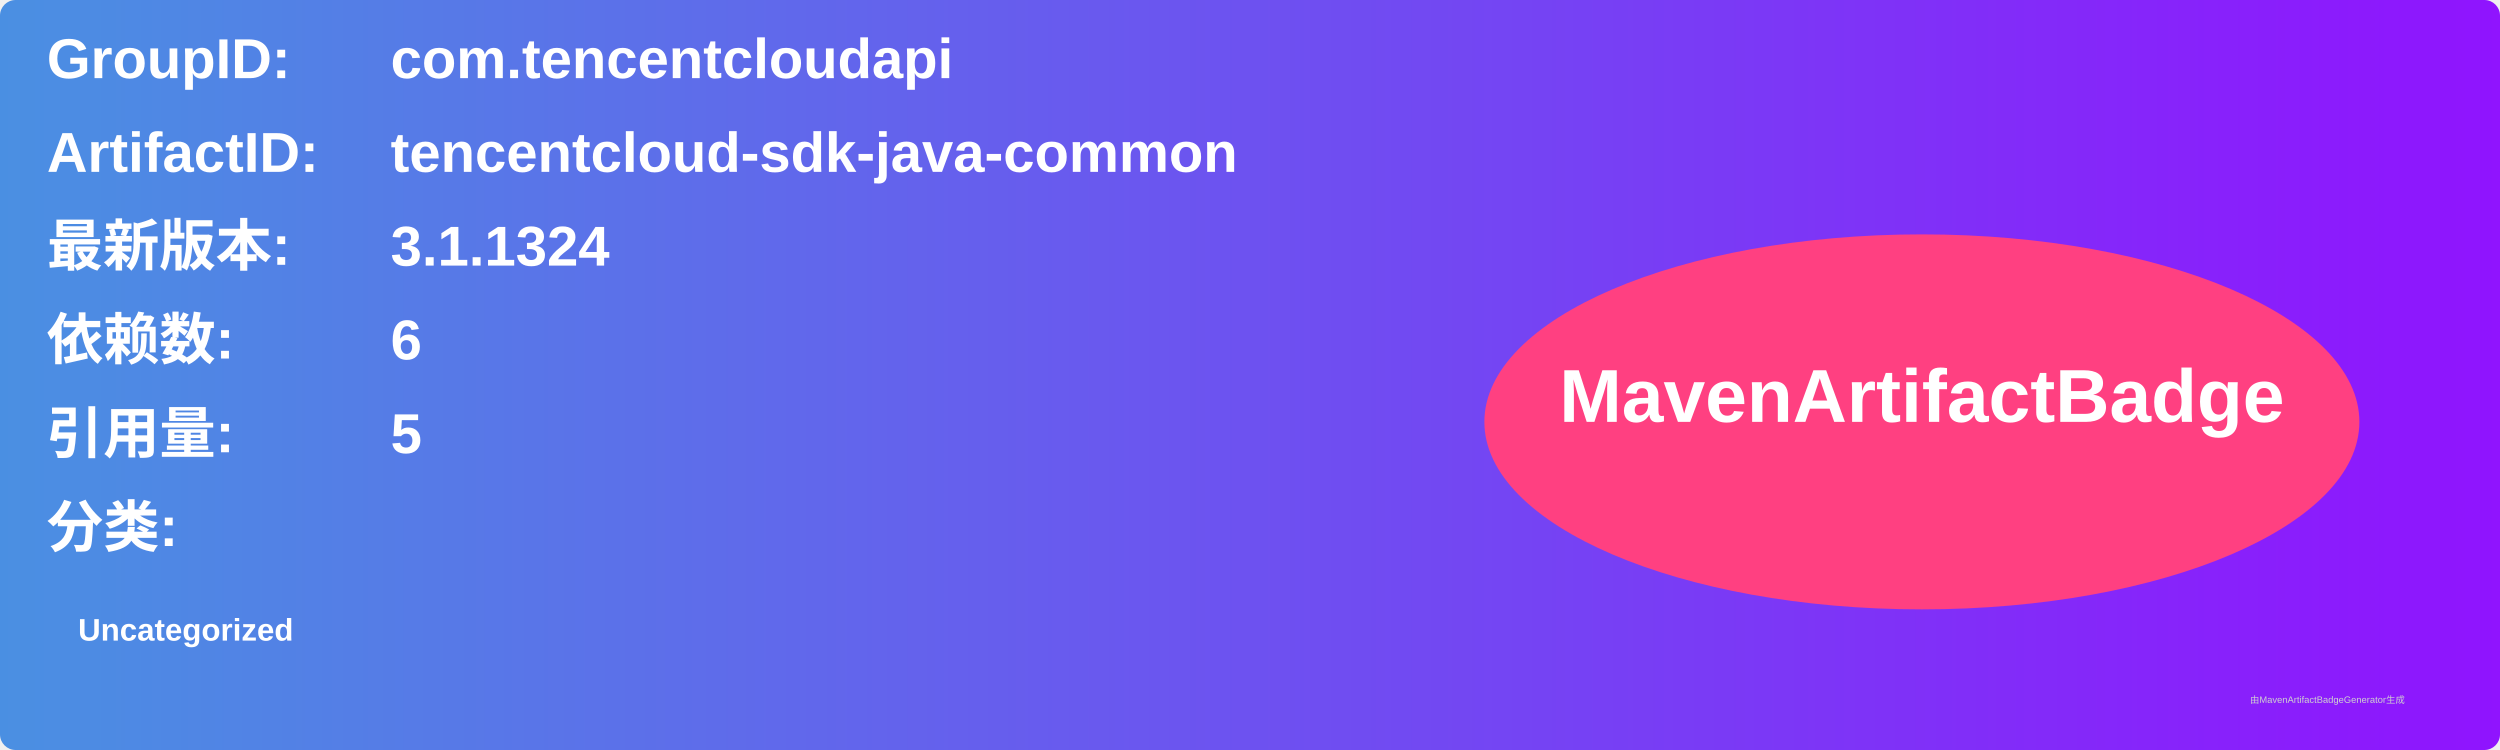
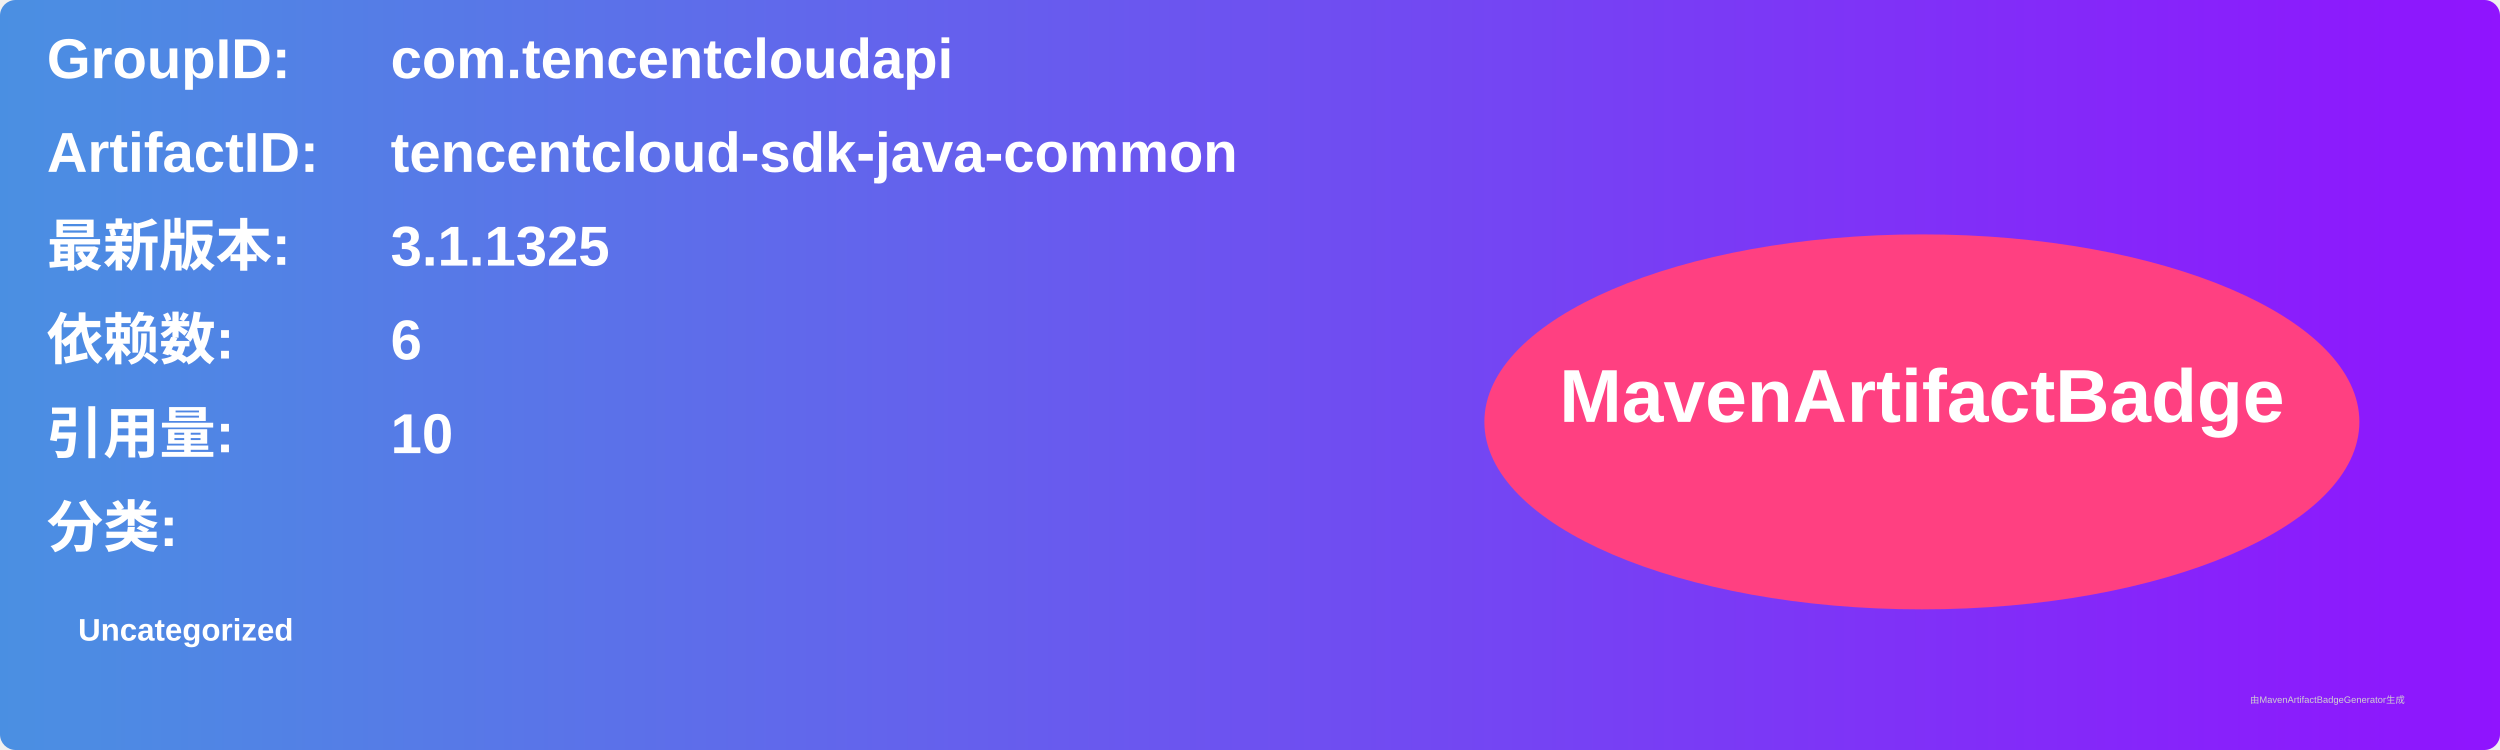
<svg xmlns="http://www.w3.org/2000/svg" width="800" height="240" viewBox="0 0 800 240">
  <linearGradient id="grad" x1="0%" y1="0%" x2="100%" y2="0%">
    <stop offset="0%" stop-color="#4a90e2" />
    <stop offset="100%" stop-color="#9013fe" />
  </linearGradient>
  <rect width="100%" height="100%" rx="5" ry="5" fill="url(#grad)" />
  <g transform="translate(15, 15)">
    <text x="0" y="10" font-family="Arial" font-size="18" fill="white" font-weight="bold" width="260">GroupID:</text>
    <text x="110" y="10" font-family="Arial" font-size="18" fill="white" font-weight="bold" width="460">com.tencentcloudapi</text>
    <text x="0" y="40" font-family="Arial" font-size="18" fill="white" font-weight="bold" width="260">ArtifactID:</text>
    <text x="110" y="40" font-family="Arial" font-size="18" fill="white" font-weight="bold" width="460">tencentcloud-sdk-java-common</text>
    <text x="0" y="70" font-family="Arial" font-size="18" fill="white" font-weight="bold">最新版本:</text>
    <text x="110" y="70" font-family="Arial" font-size="18" fill="white" font-weight="bold">
-       <tspan font-weight="bold">3.1.1324</tspan>
+       <tspan font-weight="bold">3.1.1325</tspan>
    </text>
    <text x="0" y="100" font-family="Arial" font-size="18" fill="white" font-weight="bold">依赖数: </text>
    <text x="110" y="100" font-family="Arial" font-size="18" fill="white">
      <tspan font-weight="bold">6</tspan>
    </text>
    <text x="0" y="130" font-family="Arial" font-size="18" fill="white" font-weight="bold">引用量: </text>
    <text x="110" y="130" font-family="Arial" font-size="18" fill="white">
-       <tspan font-weight="bold">5</tspan>
+       <tspan font-weight="bold">10</tspan>
    </text>
    <text x="0" y="160" font-family="Arial" font-size="18" fill="white" font-weight="bold">分类:</text>
    <text x="10" y="190" font-family="Arial" font-size="10" fill="white">
      <tspan font-weight="bold">Uncategorized</tspan>
    </text>
    <ellipse cx="600" cy="120" rx="140" ry="60" fill="#ff4081" />
    <text x="600" y="120" text-anchor="middle" font-family="Arial" font-size="24" fill="white" font-weight="bold">MavenArtifactBadge</text>
  </g>
  <text x="720" y="225" font-family="Arial" font-size="3" fill="#d0d0d0">由MavenArtifactBadgeGenerator生成</text>
</svg>
